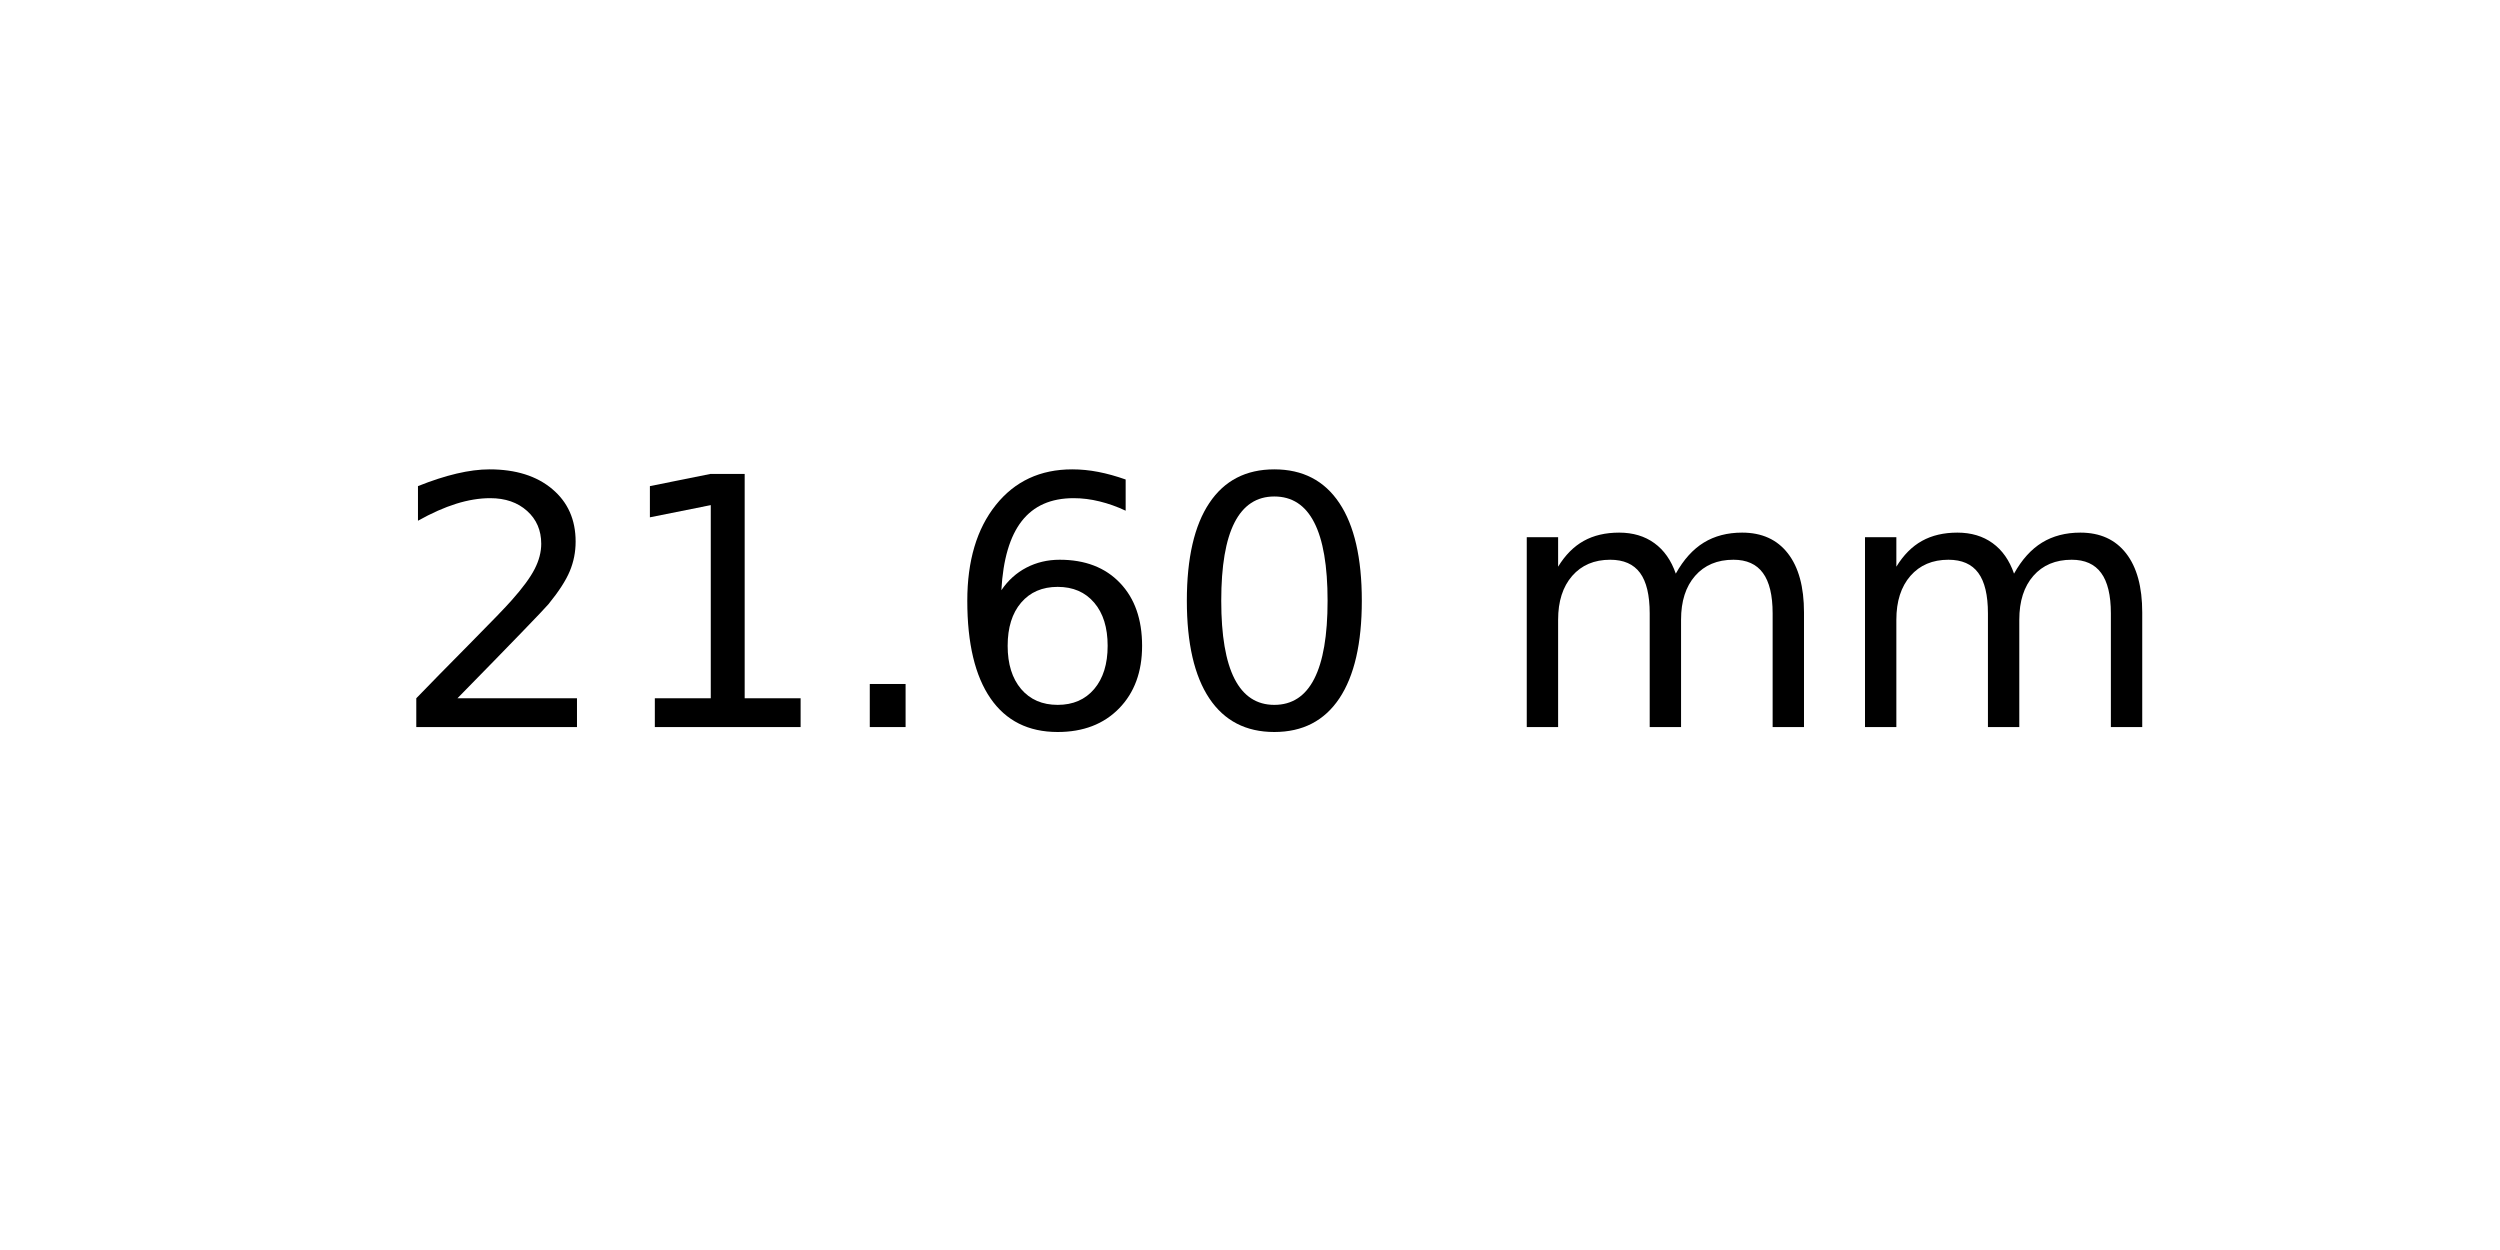
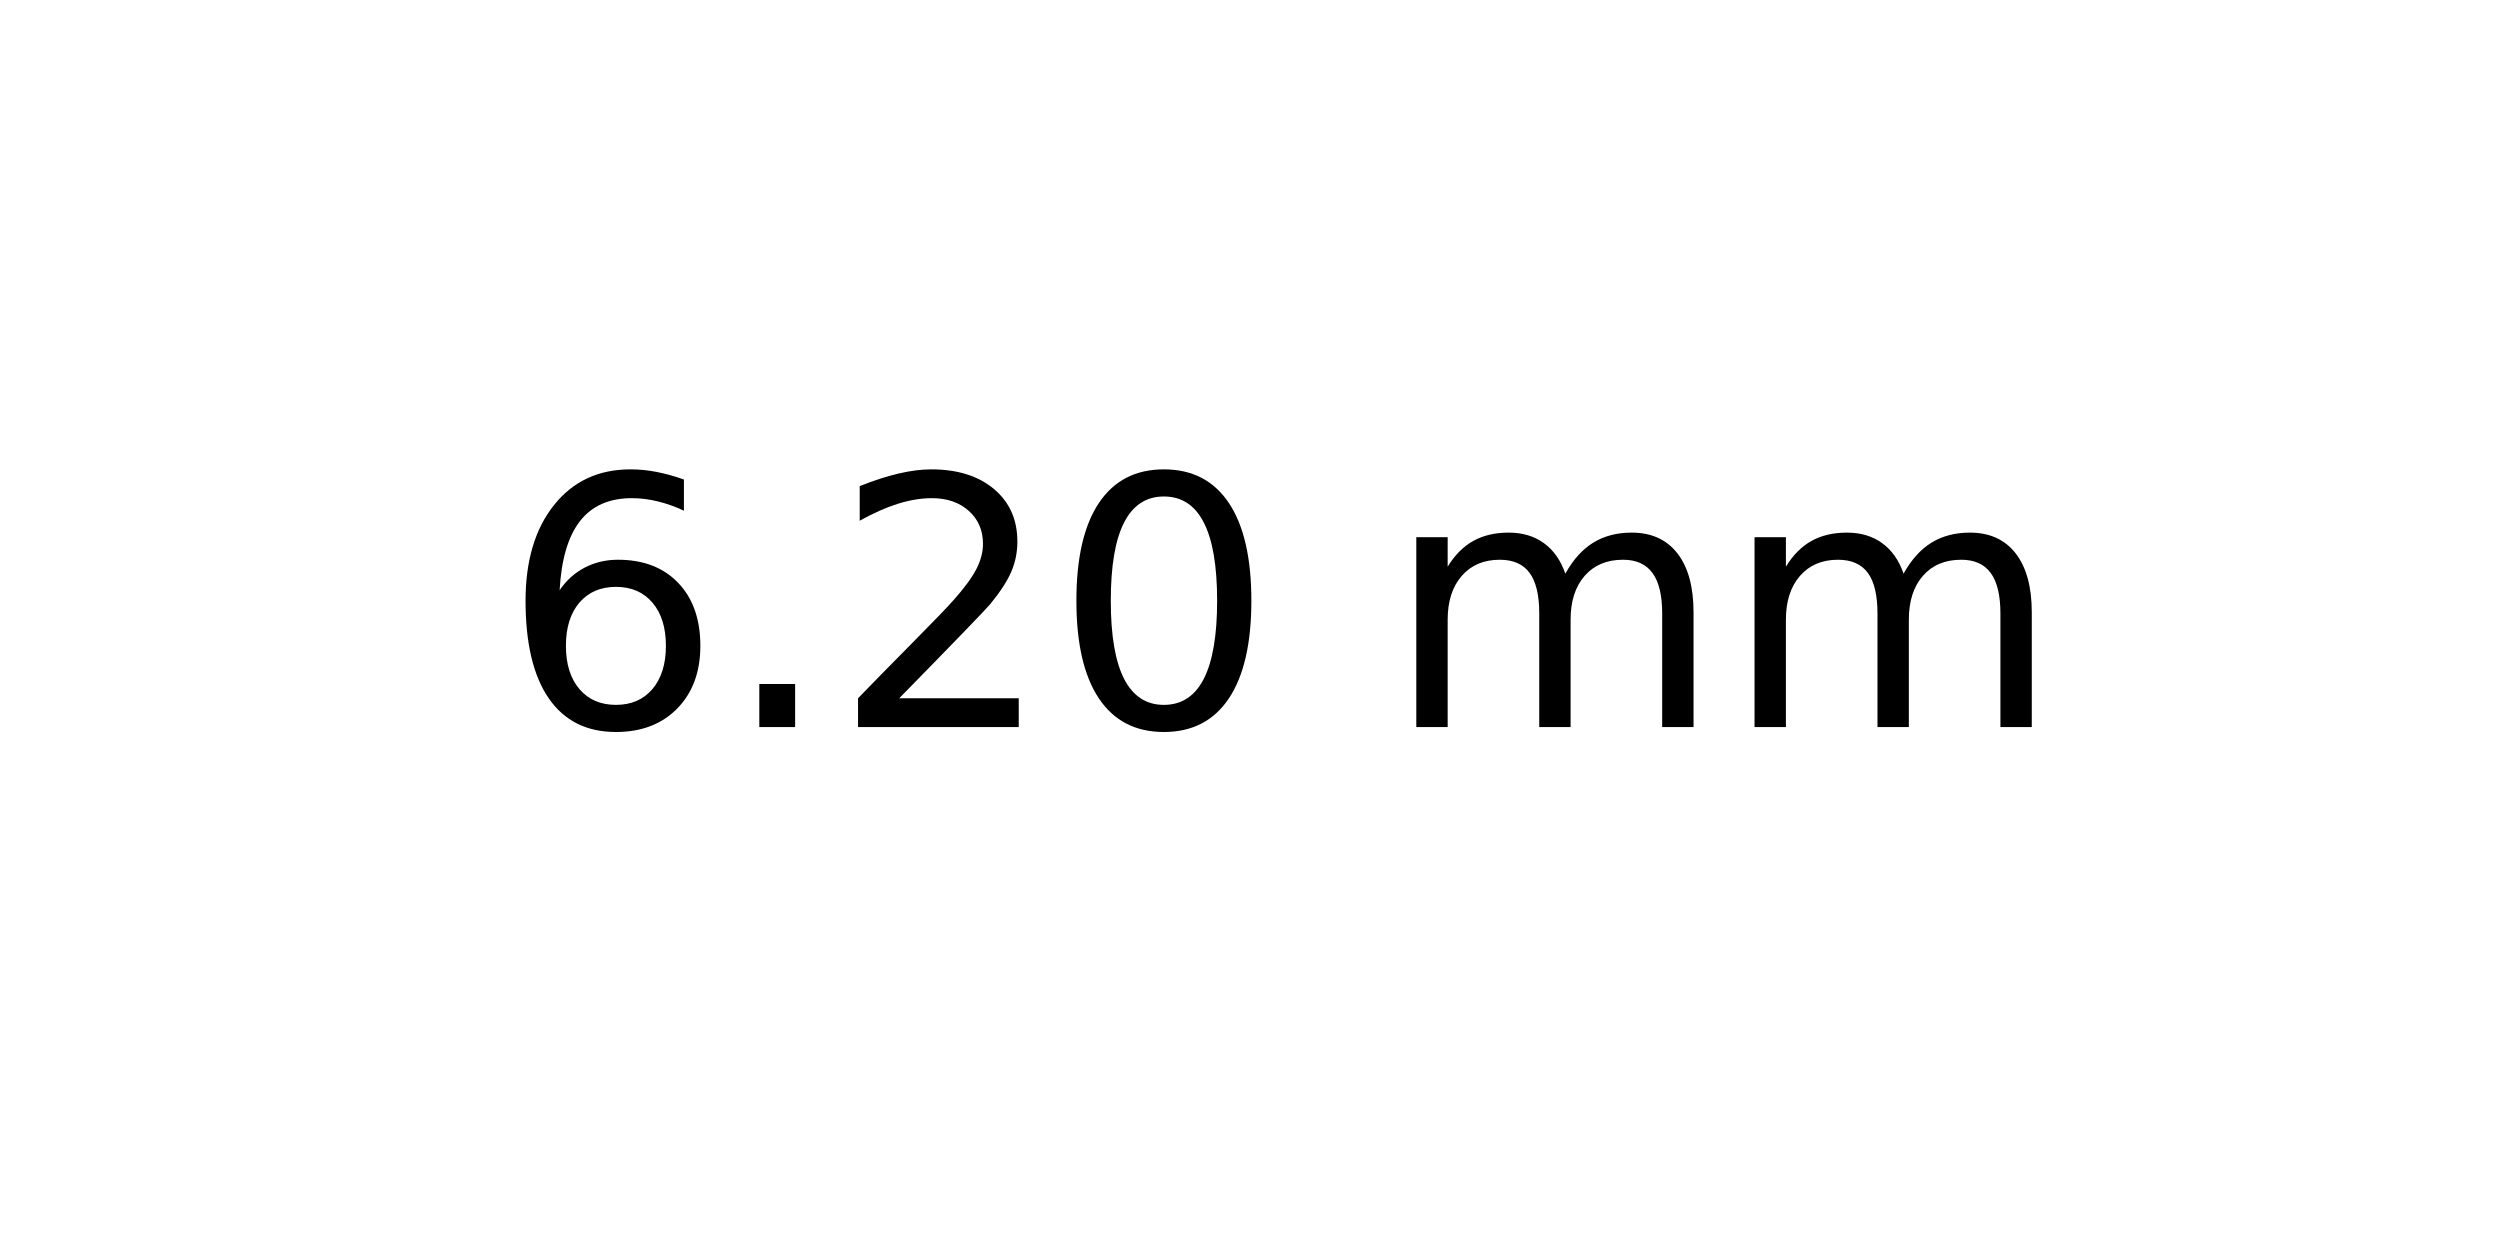
<svg xmlns="http://www.w3.org/2000/svg" xmlns:xlink="http://www.w3.org/1999/xlink" width="72pt" height="36pt" viewBox="0 0 72 36" version="1.1">
  <defs>
    <style type="text/css">*{stroke-linejoin: round; stroke-linecap: butt}</style>
  </defs>
  <g id="figure_1">
    <g id="axes_1">
      <g id="text_1">
-         <g transform="translate(11.25625 20.93937) scale(0.1 -0.1)">
+         <g transform="translate(14.4375 20.93937) scale(0.1 -0.1)">
          <defs>
+             <path id="DejaVuSans-36" d="M 2113 2584  Q 1688 2584 1439 2293  Q 1191 2003 1191 1497  Q 1191 994 1439 701  Q 1688 409 2113 409  Q 2538 409 2786 701  Q 3034 994 3034 1497  Q 3034 2003 2786 2293  Q 2538 2584 2113 2584  z M 3366 4563  L 3366 3988  Q 3128 4100 2886 4159  Q 2644 4219 2406 4219  Q 1781 4219 1451 3797  Q 1122 3375 1075 2522  Q 1259 2794 1537 2939  Q 1816 3084 2150 3084  Q 2853 3084 3261 2657  Q 3669 2231 3669 1497  Q 3669 778 3244 343  Q 2819 -91 2113 -91  Q 1303 -91 875 529  Q 447 1150 447 2328  Q 447 3434 972 4092  Q 1497 4750 2381 4750  Q 2619 4750 2861 4703  Q 3103 4656 3366 4563  z " transform="scale(0.015625)" />
+             <path id="DejaVuSans-2e" d="M 684 794  L 1344 794  L 1344 0  L 684 0  L 684 794  z " transform="scale(0.015625)" />
            <path id="DejaVuSans-32" d="M 1228 531  L 3431 531  L 3431 0  L 469 0  L 469 531  Q 828 903 1448 1529  Q 2069 2156 2228 2338  Q 2531 2678 2651 2914  Q 2772 3150 2772 3378  Q 2772 3750 2511 3984  Q 2250 4219 1831 4219  Q 1534 4219 1204 4116  Q 875 4013 500 3803  L 500 4441  Q 881 4594 1212 4672  Q 1544 4750 1819 4750  Q 2544 4750 2975 4387  Q 3406 4025 3406 3419  Q 3406 3131 3298 2873  Q 3191 2616 2906 2266  Q 2828 2175 2409 1742  Q 1991 1309 1228 531  z " transform="scale(0.015625)" />
-             <path id="DejaVuSans-31" d="M 794 531  L 1825 531  L 1825 4091  L 703 3866  L 703 4441  L 1819 4666  L 2450 4666  L 2450 531  L 3481 531  L 3481 0  L 794 0  L 794 531  z " transform="scale(0.015625)" />
-             <path id="DejaVuSans-2e" d="M 684 794  L 1344 794  L 1344 0  L 684 0  L 684 794  z " transform="scale(0.015625)" />
-             <path id="DejaVuSans-36" d="M 2113 2584  Q 1688 2584 1439 2293  Q 1191 2003 1191 1497  Q 1191 994 1439 701  Q 1688 409 2113 409  Q 2538 409 2786 701  Q 3034 994 3034 1497  Q 3034 2003 2786 2293  Q 2538 2584 2113 2584  z M 3366 4563  L 3366 3988  Q 3128 4100 2886 4159  Q 2644 4219 2406 4219  Q 1781 4219 1451 3797  Q 1122 3375 1075 2522  Q 1259 2794 1537 2939  Q 1816 3084 2150 3084  Q 2853 3084 3261 2657  Q 3669 2231 3669 1497  Q 3669 778 3244 343  Q 2819 -91 2113 -91  Q 1303 -91 875 529  Q 447 1150 447 2328  Q 447 3434 972 4092  Q 1497 4750 2381 4750  Q 2619 4750 2861 4703  Q 3103 4656 3366 4563  z " transform="scale(0.015625)" />
            <path id="DejaVuSans-30" d="M 2034 4250  Q 1547 4250 1301 3770  Q 1056 3291 1056 2328  Q 1056 1369 1301 889  Q 1547 409 2034 409  Q 2525 409 2770 889  Q 3016 1369 3016 2328  Q 3016 3291 2770 3770  Q 2525 4250 2034 4250  z M 2034 4750  Q 2819 4750 3233 4129  Q 3647 3509 3647 2328  Q 3647 1150 3233 529  Q 2819 -91 2034 -91  Q 1250 -91 836 529  Q 422 1150 422 2328  Q 422 3509 836 4129  Q 1250 4750 2034 4750  z " transform="scale(0.015625)" />
            <path id="DejaVuSans-20" transform="scale(0.015625)" />
            <path id="DejaVuSans-6d" d="M 3328 2828  Q 3544 3216 3844 3400  Q 4144 3584 4550 3584  Q 5097 3584 5394 3201  Q 5691 2819 5691 2113  L 5691 0  L 5113 0  L 5113 2094  Q 5113 2597 4934 2840  Q 4756 3084 4391 3084  Q 3944 3084 3684 2787  Q 3425 2491 3425 1978  L 3425 0  L 2847 0  L 2847 2094  Q 2847 2600 2669 2842  Q 2491 3084 2119 3084  Q 1678 3084 1418 2786  Q 1159 2488 1159 1978  L 1159 0  L 581 0  L 581 3500  L 1159 3500  L 1159 2956  Q 1356 3278 1631 3431  Q 1906 3584 2284 3584  Q 2666 3584 2933 3390  Q 3200 3197 3328 2828  z " transform="scale(0.015625)" />
          </defs>
-           <use xlink:href="#DejaVuSans-32" />
-           <use xlink:href="#DejaVuSans-31" x="63.623" />
-           <use xlink:href="#DejaVuSans-2e" x="127.246" />
-           <use xlink:href="#DejaVuSans-36" x="159.033" />
-           <use xlink:href="#DejaVuSans-30" x="222.656" />
-           <use xlink:href="#DejaVuSans-20" x="286.279" />
-           <use xlink:href="#DejaVuSans-6d" x="318.066" />
-           <use xlink:href="#DejaVuSans-6d" x="415.479" />
+           <use xlink:href="#DejaVuSans-36" />
+           <use xlink:href="#DejaVuSans-2e" x="63.623" />
+           <use xlink:href="#DejaVuSans-32" x="95.41" />
+           <use xlink:href="#DejaVuSans-30" x="159.033" />
+           <use xlink:href="#DejaVuSans-20" x="222.656" />
+           <use xlink:href="#DejaVuSans-6d" x="254.443" />
+           <use xlink:href="#DejaVuSans-6d" x="351.855" />
        </g>
      </g>
    </g>
  </g>
</svg>
